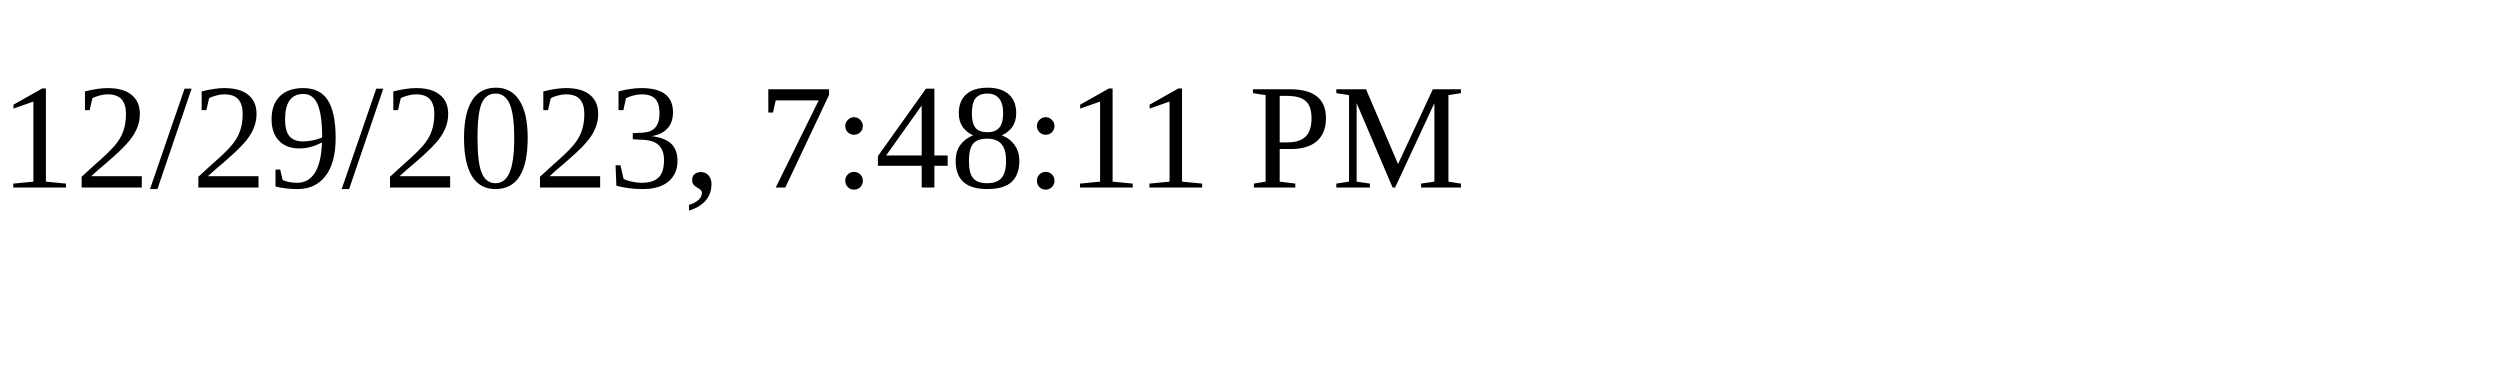
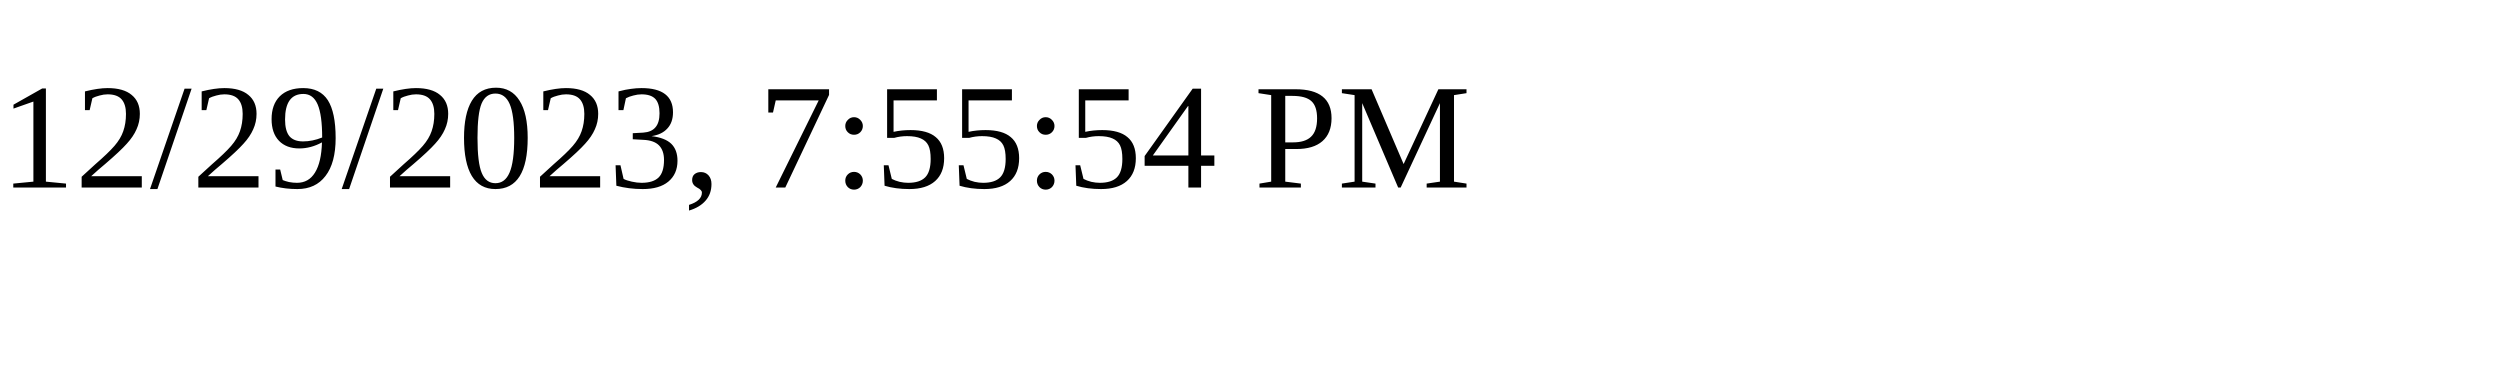
<svg xmlns="http://www.w3.org/2000/svg" height="30" width="200">
-   <text x="0" y="15">12/29/2023, 7:48:11 PM</text>
+   <text x="0" y="15">12/29/2023, 7:55:54 PM</text>
</svg>
